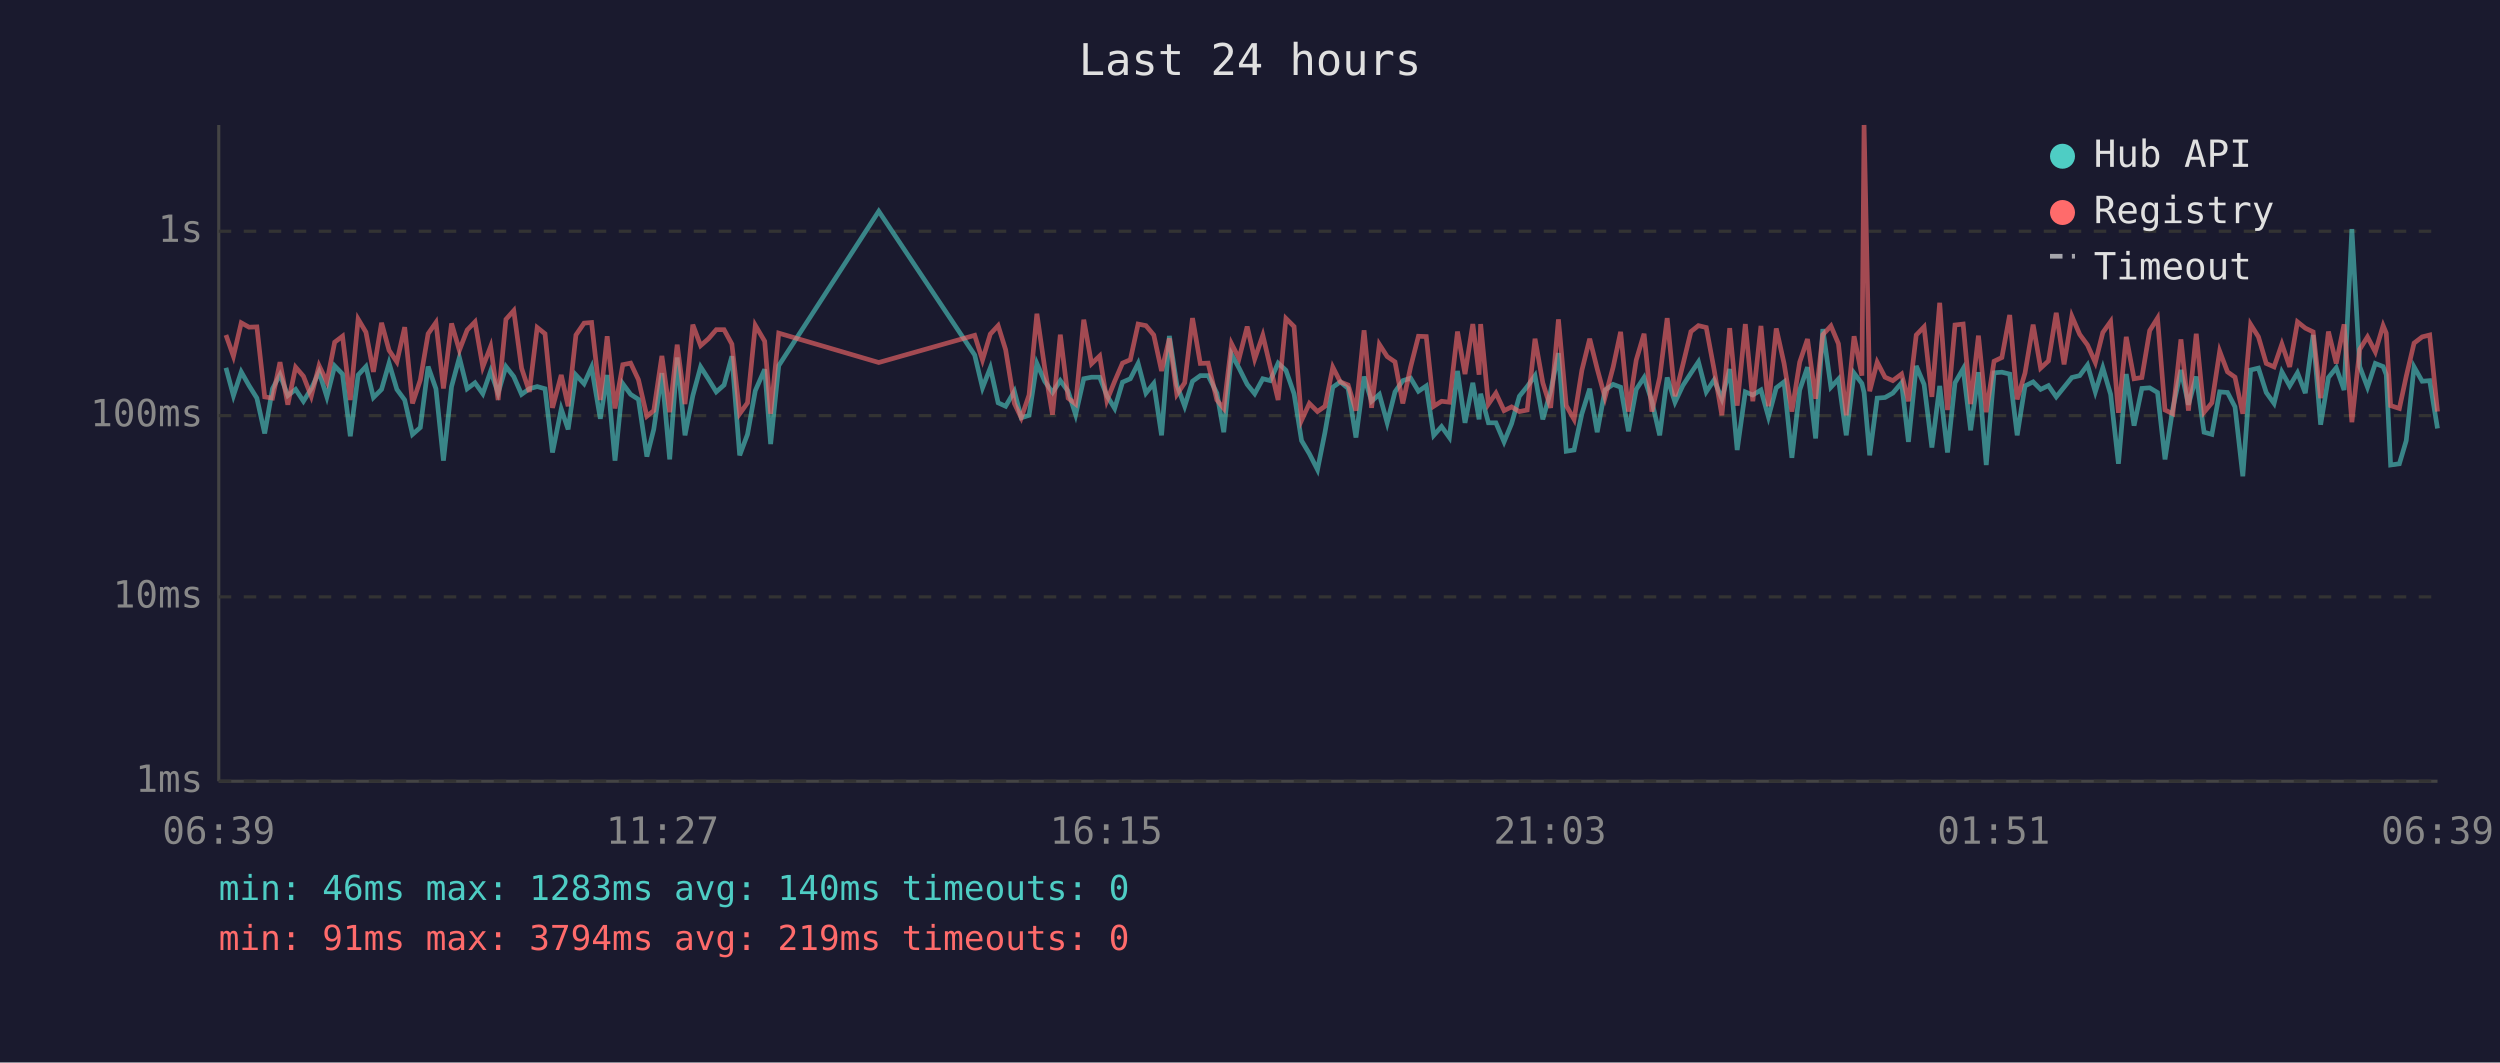
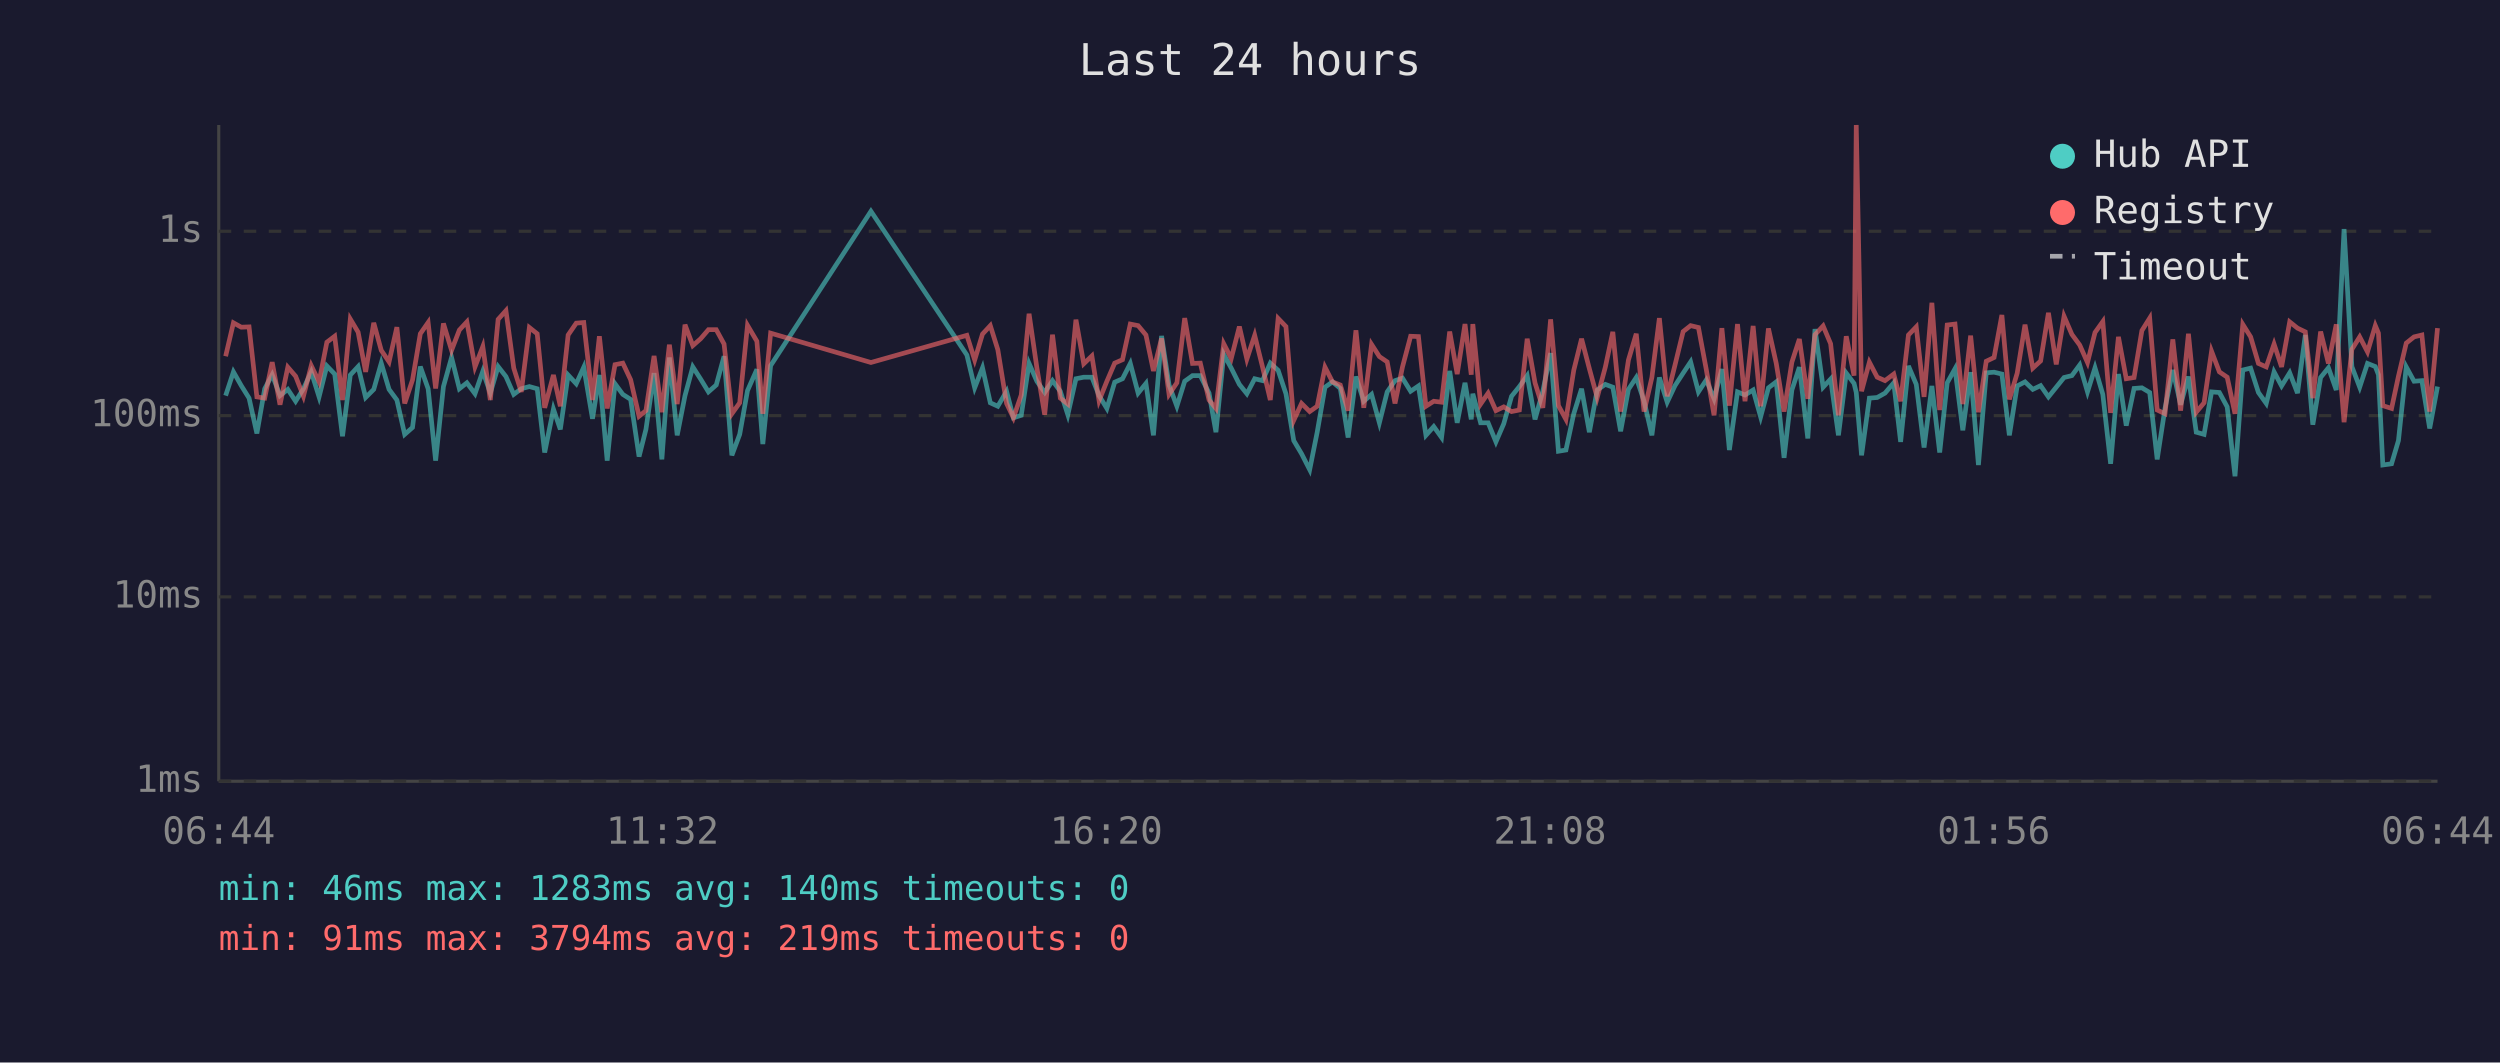
<svg xmlns="http://www.w3.org/2000/svg" viewBox="0 0 800 340" font-family="monospace" font-size="12">
  <rect width="800" height="340" fill="#1a1a2e" />
  <text x="400" y="24" fill="#e0e0e0" font-size="14" text-anchor="middle">Last 24 hours</text>
  <line x1="70" y1="40" x2="70" y2="250" stroke="#444" stroke-width="1" />
  <line x1="70" y1="250" x2="780" y2="250" stroke="#444" stroke-width="1" />
  <line x1="70" y1="250" x2="780" y2="250" stroke="#333" stroke-width="1" stroke-dasharray="4" />
  <text x="65" y="250" fill="#888" text-anchor="end" dominant-baseline="middle">1ms</text>
  <line x1="70" y1="191" x2="780" y2="191" stroke="#333" stroke-width="1" stroke-dasharray="4" />
  <text x="65" y="191" fill="#888" text-anchor="end" dominant-baseline="middle">10ms</text>
  <line x1="70" y1="133" x2="780" y2="133" stroke="#333" stroke-width="1" stroke-dasharray="4" />
  <text x="65" y="133" fill="#888" text-anchor="end" dominant-baseline="middle">100ms</text>
  <line x1="70" y1="74" x2="780" y2="74" stroke="#333" stroke-width="1" stroke-dasharray="4" />
  <text x="65" y="74" fill="#888" text-anchor="end" dominant-baseline="middle">1s</text>
-   <text x="70" y="270" fill="#888" text-anchor="middle">06:39</text>
-   <text x="212" y="270" fill="#888" text-anchor="middle">11:27</text>
-   <text x="354" y="270" fill="#888" text-anchor="middle">16:15</text>
-   <text x="496" y="270" fill="#888" text-anchor="middle">21:03</text>
-   <text x="638" y="270" fill="#888" text-anchor="middle">01:51</text>
-   <text x="780" y="270" fill="#888" text-anchor="middle">06:39</text>
-   <polyline points="72.3,117.7 74.7,126.6 77.2,119.0 79.7,123.4 82.2,127.4 84.7,138.7 87.2,124.4 89.6,119.9 92.1,126.6 94.6,124.6 97.1,128.4 99.6,124.4 102.1,119.0 104.6,127.0 107.1,117.1 109.6,119.7 112.1,139.6 114.6,120.0 117.1,117.3 119.5,127.2 122.1,124.6 124.5,116.2 127.0,124.6 129.5,128.0 132.0,139.0 134.5,136.8 137.0,117.3 139.5,124.4 141.9,147.4 144.5,123.7 147.0,114.4 149.5,124.4 152.0,122.5 154.5,126.0 157.0,118.8 159.4,125.8 161.9,117.3 164.4,120.5 166.9,126.2 169.4,124.4 171.9,123.7 174.4,124.4 176.8,144.8 179.6,130.9 181.8,137.4 184.3,120.0 186.9,122.8 189.3,117.5 192.1,134.0 194.3,120.0 196.8,147.4 199.3,122.8 201.8,126.2 204.3,127.8 207.0,146.1 209.2,137.4 211.8,119.4 214.3,147.0 216.7,114.4 219.2,139.3 221.7,126.6 224.2,117.4 226.7,121.3 229.2,125.4 231.7,123.2 234.2,114.0 236.7,145.7 239.2,139.0 241.7,125.0 244.7,118.2 246.6,142.1 249.2,117.0 281.2,67.6 311.9,113.6 314.4,124.1 316.9,117.7 319.4,128.9 321.8,130.0 324.6,125.2 326.8,133.7 329.3,132.9 331.8,116.3 334.3,122.0 336.8,125.6 339.3,121.8 341.8,125.2 344.2,132.7 346.8,121.2 349.3,120.7 351.9,120.7 354.2,126.6 356.7,130.7 359.2,122.3 361.7,121.2 364.2,116.3 366.7,125.8 369.2,122.7 371.7,139.3 374.2,107.5 376.6,123.2 379.1,130.0 381.6,122.0 384.1,120.2 386.6,120.2 389.4,125.8 391.6,138.3 394.1,113.4 396.5,117.8 399.1,123.0 401.5,126.0 404.1,121.2 406.5,121.8 409.0,116.2 411.5,118.5 414.1,126.0 416.5,141.0 419.0,145.2 421.6,150.3 424.0,138.3 426.5,123.9 428.9,122.2 431.4,124.3 433.9,140.0 436.5,120.5 438.9,128.4 441.4,126.2 443.9,135.3 446.4,125.4 448.9,121.8 451.4,121.0 453.9,125.2 456.4,123.5 458.8,139.3 461.3,136.5 463.8,140.0 466.4,118.7 468.8,135.3 471.3,122.5 473.3,134.2 473.8,126.0 476.3,135.3 478.7,135.3 481.3,141.4 483.7,135.6 486.2,126.8 488.7,123.7 491.2,120.2 493.7,134.2 496.2,125.2 498.7,113.0 501.2,144.4 503.7,144.0 506.2,132.4 508.7,124.4 511.1,138.3 513.6,124.8 516.2,123.0 518.6,123.9 521.1,138.0 523.6,124.6 526.1,120.8 528.6,128.4 531.1,139.3 533.5,120.8 536.0,128.7 538.5,123.4 541.1,119.4 543.5,115.8 546.0,125.4 548.5,121.6 551.0,127.6 553.5,118.1 555.9,144.0 558.5,125.4 560.9,126.4 563.5,124.8 565.9,133.4 568.4,124.1 570.9,122.2 573.4,146.5 575.9,124.8 578.4,117.5 581.0,140.3 583.3,105.3 585.9,123.9 588.3,121.3 590.8,139.3 593.3,119.4 595.8,122.7 596.5,125.6 598.3,145.7 600.7,127.4 603.2,127.2 605.7,125.8 608.5,122.5 610.7,141.4 613.2,117.1 615.7,123.0 618.2,143.2 620.7,123.5 623.2,144.8 625.6,122.5 628.2,118.0 630.6,137.7 633.1,119.1 635.6,148.8 638.1,119.3 640.6,119.1 643.1,119.7 645.5,139.3 648.0,123.5 650.6,122.2 653.0,124.6 655.5,123.4 658.0,127.0 660.5,123.9 663.0,120.8 665.5,120.2 668.0,116.8 670.5,125.4 672.9,117.7 675.4,126.2 677.9,148.4 680.4,119.7 682.9,136.2 685.4,124.3 687.9,124.1 690.4,125.6 692.8,147.0 695.3,130.7 697.9,118.4 700.3,129.5 702.8,120.5 705.3,138.3 707.8,139.0 710.3,125.4 712.8,125.6 715.2,130.2 717.7,152.4 720.2,118.4 722.7,117.8 725.2,125.6 727.7,129.1 730.2,119.0 732.7,123.5 735.2,119.3 737.7,125.8 740.2,107.2 742.6,135.9 745.1,120.8 747.6,117.7 750.1,124.8 752.6,73.3 755.1,117.3 757.6,123.9 760.1,116.3 762.6,117.3 763.6,119.9 765.0,148.8 767.8,148.4 770.0,141.0 772.5,117.4 775.1,122.0 777.5,121.8 780.0,137.1" fill="none" stroke="#4ecdc4" stroke-width="1.5" opacity="0.6" />
-   <polyline points="72.3,107.2 74.7,114.0 77.2,103.3 79.7,104.7 82.2,104.6 84.7,127.0 87.2,127.4 89.6,115.9 92.1,129.5 94.6,117.5 97.1,120.4 99.6,126.8 102.1,117.0 104.6,122.2 107.1,109.5 109.6,107.6 112.1,128.0 114.6,102.1 117.1,106.3 119.5,119.0 122.1,103.3 124.5,112.1 127.0,115.8 129.5,104.7 132.0,129.1 134.5,121.6 137.0,106.8 139.5,103.2 141.9,124.3 144.5,103.5 147.0,112.1 149.5,105.6 152.0,103.0 154.5,117.4 157.0,110.9 159.4,128.0 161.9,102.2 164.4,99.4 166.9,117.8 169.4,125.4 171.9,104.8 174.4,106.8 176.8,130.5 179.6,120.0 181.8,130.0 184.3,107.2 186.9,103.4 189.3,103.2 192.1,128.0 194.3,107.6 196.8,130.7 199.3,116.7 201.8,116.2 204.3,121.5 207.0,133.2 209.2,131.4 211.8,113.9 214.3,131.9 216.7,110.3 219.2,129.3 221.7,103.9 224.2,110.6 226.7,108.4 229.2,105.5 231.7,105.5 234.2,110.1 236.7,132.4 239.2,128.9 241.7,104.1 244.7,109.2 246.6,132.4 249.2,106.6 281.2,116.0 311.9,107.3 314.4,115.2 316.9,106.9 319.4,104.2 321.8,111.9 324.6,129.1 326.8,133.7 329.3,126.4 331.8,100.4 334.3,117.7 336.8,132.7 339.3,107.1 341.8,127.4 344.2,129.3 346.8,102.3 349.3,116.4 351.9,113.9 354.2,128.2 356.7,122.0 359.2,116.2 361.7,115.1 364.2,103.7 366.7,104.2 369.2,107.2 371.7,118.7 374.2,108.3 376.6,126.2 379.1,122.5 381.6,101.8 384.1,116.3 386.6,116.2 389.4,128.0 391.6,130.7 394.1,110.0 396.5,114.7 399.1,104.5 401.5,114.9 404.1,107.3 406.5,117.4 409.0,128.0 411.5,101.9 414.1,104.5 416.5,134.5 419.0,129.1 421.6,131.7 424.0,130.0 426.5,117.5 428.9,122.2 431.4,123.2 433.9,131.4 436.5,105.7 438.9,130.5 441.4,110.2 443.9,114.1 446.4,115.8 448.9,129.1 451.4,117.4 453.9,107.6 456.4,107.7 458.8,130.0 461.3,128.4 463.8,128.7 466.4,106.1 468.8,119.7 471.3,103.7 473.3,119.9 473.8,103.7 476.3,129.3 478.7,125.8 481.3,131.4 483.7,130.2 486.2,131.7 488.7,131.2 491.2,108.4 493.7,122.5 496.2,130.5 498.7,102.2 501.2,129.8 503.7,134.2 506.2,118.5 508.7,108.4 511.1,118.0 513.6,127.2 516.2,117.5 518.6,106.2 521.1,131.7 523.6,115.2 526.1,106.8 528.6,131.7 531.1,120.8 533.5,101.8 536.0,126.8 538.5,116.8 541.1,106.1 543.5,104.2 546.0,104.8 548.5,118.2 551.0,132.9 553.5,105.0 555.9,129.8 558.5,103.7 560.9,128.4 563.5,104.3 565.9,130.0 568.4,105.1 570.9,116.3 573.4,131.7 575.9,115.9 578.4,108.5 581.0,127.6 583.3,107.1 585.9,104.3 588.3,110.0 590.8,132.9 593.3,107.6 595.8,120.2 596.5,40.0 598.3,125.2 600.7,115.9 603.2,120.7 605.7,121.8 608.5,119.7 610.7,128.4 613.2,107.2 615.7,104.6 618.2,127.0 620.7,96.9 623.2,131.2 625.6,104.0 628.2,103.7 630.6,129.3 633.1,107.4 635.6,131.9 638.1,115.6 640.6,114.4 643.1,100.8 645.5,127.8 648.0,119.4 650.6,103.9 653.0,117.8 655.5,115.5 658.0,100.1 660.5,116.6 663.0,101.2 665.5,107.0 668.0,110.4 670.5,116.0 672.9,106.4 675.4,102.9 677.9,132.1 680.4,107.8 682.9,121.2 685.4,120.8 687.9,105.8 690.4,101.8 692.8,131.2 695.3,132.4 697.9,108.6 700.3,131.4 702.8,106.8 705.3,131.9 707.8,128.9 710.3,112.4 712.8,119.0 715.2,120.7 717.7,132.4 720.2,103.8 722.7,107.8 725.2,116.3 727.7,117.4 730.2,110.1 732.7,117.4 735.2,103.0 737.7,105.0 740.2,106.2 742.6,127.4 745.1,106.1 747.6,116.3 750.1,103.8 752.6,135.1 755.1,111.8 757.6,107.8 760.1,112.6 762.6,104.2 763.6,106.6 765.0,129.8 767.8,130.7 770.0,120.4 772.5,109.8 775.1,107.8 777.5,107.2 780.0,131.7" fill="none" stroke="#ff6b6b" stroke-width="1.5" opacity="0.6" />
+   <text x="70" y="270" fill="#888" text-anchor="middle">06:44</text>
+   <text x="212" y="270" fill="#888" text-anchor="middle">11:32</text>
+   <text x="354" y="270" fill="#888" text-anchor="middle">16:20</text>
+   <text x="496" y="270" fill="#888" text-anchor="middle">21:08</text>
+   <text x="638" y="270" fill="#888" text-anchor="middle">01:56</text>
+   <text x="780" y="270" fill="#888" text-anchor="middle">06:44</text>
+   <polyline points="72.2,126.6 74.7,119.0 77.2,123.4 79.7,127.4 82.2,138.7 84.7,124.4 87.1,119.9 89.6,126.6 92.1,124.6 94.6,128.4 97.1,124.4 99.6,119.0 102.1,127.0 104.6,117.1 107.1,119.7 109.6,139.6 112.1,120.0 114.6,117.3 117.0,127.2 119.6,124.6 122.0,116.2 124.5,124.6 127.0,128.0 129.5,139.0 132.0,136.8 134.5,117.3 137.0,124.4 139.4,147.4 141.9,123.7 144.5,114.4 147.0,124.4 149.4,122.5 152.0,126.0 154.5,118.8 156.9,125.8 159.4,117.3 161.9,120.5 164.4,126.2 166.8,124.4 169.4,123.7 171.9,124.4 174.3,144.8 177.1,130.9 179.3,137.4 181.8,120.0 184.4,122.8 186.8,117.5 189.6,134.0 191.8,120.0 194.3,147.4 196.8,122.8 199.3,126.2 201.8,127.8 204.5,146.1 206.7,137.4 209.3,119.4 211.8,147.0 214.2,114.4 216.7,139.3 219.2,126.6 221.7,117.4 224.2,121.3 226.7,125.4 229.2,123.2 231.7,114.0 234.2,145.7 236.7,139.0 239.2,125.0 242.2,118.2 244.1,142.1 246.6,117.0 278.7,67.6 309.4,113.6 311.9,124.1 314.4,117.7 316.9,128.9 319.3,130.0 322.1,125.2 324.3,133.7 326.8,132.9 329.3,116.3 331.8,122.0 334.3,125.6 336.8,121.8 339.3,125.2 341.7,132.7 344.3,121.2 346.8,120.7 349.4,120.7 351.7,126.6 354.2,130.7 356.7,122.3 359.2,121.2 361.7,116.3 364.2,125.8 366.7,122.7 369.1,139.3 371.7,107.5 374.1,123.2 376.6,130.0 379.1,122.0 381.6,120.2 384.1,120.2 386.9,125.8 389.1,138.3 391.6,113.4 394.0,117.8 396.6,123.0 399.0,126.0 401.5,121.2 404.0,121.8 406.5,116.2 409.0,118.5 411.5,126.0 414.0,141.0 416.5,145.2 419.1,150.3 421.5,138.3 424.0,123.9 426.4,122.2 428.9,124.3 431.4,140.0 433.9,120.5 436.4,128.4 438.9,126.2 441.4,135.3 443.9,125.4 446.4,121.8 448.8,121.0 451.4,125.2 453.9,123.5 456.3,139.3 458.8,136.5 461.3,140.0 463.9,118.7 466.3,135.3 468.8,122.5 470.8,134.2 471.3,126.0 473.8,135.3 476.2,135.3 478.7,141.4 481.2,135.6 483.7,126.8 486.2,123.7 488.7,120.2 491.2,134.2 493.7,125.2 496.2,113.0 498.7,144.4 501.1,144.0 503.6,132.4 506.1,124.4 508.6,138.3 511.1,124.8 513.7,123.0 516.1,123.9 518.6,138.0 521.1,124.6 523.6,120.8 526.1,128.4 528.6,139.3 531.0,120.8 533.5,128.7 536.0,123.4 538.6,119.4 541.0,115.8 543.5,125.4 546.0,121.6 548.5,127.6 551.0,118.1 553.4,144.0 556.0,125.4 558.4,126.4 561.0,124.8 563.4,133.4 565.9,124.1 568.4,122.2 570.9,146.5 573.4,124.8 575.8,117.5 578.5,140.3 580.8,105.3 583.4,123.9 585.8,121.3 588.3,139.3 590.8,119.4 593.3,122.7 594.0,125.6 595.7,145.7 598.2,127.4 600.7,127.2 603.2,125.8 606.0,122.5 608.2,141.4 610.7,117.1 613.2,123.0 615.7,143.2 618.2,123.5 620.7,144.8 623.1,122.5 625.6,118.0 628.1,137.7 630.6,119.1 633.1,148.8 635.6,119.3 638.1,119.1 640.6,119.7 643.0,139.3 645.5,123.5 648.0,122.2 650.5,124.6 653.0,123.4 655.5,127.0 658.0,123.9 660.5,120.8 663.0,120.2 665.5,116.8 668.0,125.4 670.4,117.7 672.9,126.2 675.4,148.4 677.9,119.7 680.4,136.2 682.9,124.3 685.4,124.1 687.9,125.6 690.3,147.0 692.8,130.7 695.3,118.4 697.8,129.5 700.3,120.5 702.8,138.3 705.3,139.0 707.7,125.4 710.2,125.6 712.7,130.2 715.2,152.4 717.7,118.4 720.2,117.8 722.7,125.6 725.2,129.1 727.7,119.0 730.1,123.5 732.7,119.3 735.2,125.8 737.7,107.2 740.1,135.9 742.6,120.8 745.1,117.7 747.6,124.8 750.1,73.3 752.6,117.3 755.1,123.9 757.6,116.3 760.1,117.3 761.1,119.9 762.5,148.8 765.3,148.4 767.5,141.0 770.0,117.4 772.5,122.0 775.0,121.8 777.5,137.1 780.0,123.7" fill="none" stroke="#4ecdc4" stroke-width="1.5" opacity="0.6" />
+   <polyline points="72.2,114.0 74.7,103.3 77.2,104.7 79.7,104.6 82.2,127.0 84.7,127.4 87.1,115.9 89.6,129.5 92.1,117.5 94.6,120.4 97.1,126.8 99.6,117.0 102.1,122.2 104.6,109.5 107.1,107.6 109.6,128.0 112.1,102.1 114.6,106.3 117.0,119.0 119.6,103.3 122.0,112.1 124.5,115.8 127.0,104.7 129.5,129.1 132.0,121.6 134.5,106.8 137.0,103.2 139.4,124.3 141.9,103.5 144.5,112.1 147.0,105.6 149.4,103.0 152.0,117.4 154.5,110.9 156.9,128.0 159.4,102.2 161.9,99.4 164.4,117.8 166.8,125.4 169.4,104.8 171.9,106.8 174.3,130.5 177.1,120.0 179.3,130.0 181.8,107.2 184.4,103.4 186.8,103.2 189.6,128.0 191.8,107.6 194.3,130.7 196.8,116.7 199.3,116.2 201.8,121.5 204.5,133.2 206.7,131.4 209.3,113.9 211.8,131.9 214.2,110.3 216.7,129.3 219.2,103.9 221.7,110.6 224.2,108.4 226.7,105.5 229.2,105.5 231.7,110.1 234.2,132.4 236.7,128.9 239.2,104.1 242.2,109.2 244.1,132.4 246.6,106.6 278.7,116.0 309.4,107.3 311.9,115.2 314.4,106.9 316.9,104.2 319.3,111.9 322.1,129.1 324.3,133.7 326.8,126.4 329.3,100.4 331.8,117.7 334.3,132.7 336.8,107.1 339.3,127.4 341.7,129.3 344.3,102.3 346.8,116.4 349.4,113.9 351.7,128.2 354.2,122.0 356.7,116.2 359.2,115.1 361.7,103.7 364.2,104.2 366.7,107.2 369.1,118.7 371.7,108.3 374.1,126.2 376.6,122.5 379.1,101.8 381.6,116.3 384.1,116.2 386.9,128.0 389.1,130.7 391.6,110.0 394.0,114.7 396.6,104.5 399.0,114.9 401.5,107.3 404.0,117.4 406.5,128.0 409.0,101.9 411.5,104.5 414.0,134.5 416.5,129.1 419.1,131.7 421.5,130.0 424.0,117.5 426.4,122.2 428.9,123.2 431.4,131.4 433.9,105.7 436.4,130.5 438.9,110.2 441.4,114.1 443.9,115.8 446.4,129.1 448.8,117.4 451.4,107.6 453.9,107.7 456.3,130.0 458.8,128.4 461.3,128.7 463.9,106.1 466.3,119.7 468.8,103.7 470.8,119.9 471.3,103.7 473.8,129.3 476.2,125.8 478.7,131.4 481.2,130.2 483.7,131.7 486.2,131.2 488.7,108.4 491.2,122.5 493.7,130.5 496.2,102.2 498.7,129.8 501.1,134.2 503.6,118.5 506.1,108.4 508.6,118.0 511.1,127.2 513.7,117.5 516.1,106.2 518.6,131.7 521.1,115.2 523.6,106.8 526.1,131.7 528.6,120.8 531.0,101.8 533.5,126.8 536.0,116.8 538.6,106.1 541.0,104.2 543.5,104.8 546.0,118.2 548.5,132.9 551.0,105.0 553.4,129.8 556.0,103.7 558.4,128.4 561.0,104.3 563.4,130.0 565.9,105.1 568.4,116.3 570.9,131.7 573.4,115.9 575.8,108.5 578.5,127.6 580.8,107.1 583.4,104.3 585.8,110.0 588.3,132.9 590.8,107.6 593.3,120.2 594.0,40.0 595.7,125.2 598.2,115.9 600.7,120.7 603.2,121.8 606.0,119.7 608.2,128.4 610.7,107.2 613.2,104.6 615.7,127.0 618.2,96.9 620.7,131.2 623.1,104.0 625.6,103.7 628.1,129.3 630.6,107.4 633.1,131.9 635.6,115.6 638.1,114.4 640.6,100.8 643.0,127.8 645.5,119.4 648.0,103.9 650.5,117.8 653.0,115.5 655.5,100.1 658.0,116.6 660.5,101.2 663.0,107.0 665.5,110.4 668.0,116.0 670.4,106.4 672.9,102.9 675.4,132.1 677.9,107.8 680.4,121.2 682.9,120.8 685.4,105.8 687.9,101.8 690.3,131.2 692.8,132.4 695.3,108.6 697.8,131.4 700.3,106.8 702.8,131.9 705.3,128.9 707.7,112.4 710.2,119.0 712.7,120.7 715.2,132.4 717.7,103.8 720.2,107.8 722.7,116.3 725.2,117.4 727.7,110.1 730.1,117.4 732.7,103.0 735.2,105.0 737.7,106.2 740.1,127.4 742.6,106.1 745.1,116.3 747.6,103.8 750.1,135.1 752.6,111.8 755.1,107.8 757.6,112.6 760.1,104.2 761.1,106.6 762.5,129.8 765.3,130.7 767.5,120.4 770.0,109.8 772.5,107.8 775.0,107.2 777.5,131.7 780.0,105.0" fill="none" stroke="#ff6b6b" stroke-width="1.5" opacity="0.6" />
  <circle cx="660" cy="50" r="4" fill="#4ecdc4" />
  <text x="670" y="50" fill="#e0e0e0" dominant-baseline="middle">Hub API</text>
  <circle cx="660" cy="68" r="4" fill="#ff6b6b" />
  <text x="670" y="68" fill="#e0e0e0" dominant-baseline="middle">Registry</text>
  <line x1="656" y1="82" x2="664" y2="82" stroke="#e0e0e0" stroke-width="1.5" stroke-dasharray="4,3" opacity="0.7" />
  <text x="670" y="86" fill="#e0e0e0" dominant-baseline="middle">Timeout</text>
  <text x="70" y="288" fill="#4ecdc4" font-size="11">min: 46ms  max: 1283ms  avg: 140ms  timeouts: 0</text>
  <text x="70" y="304" fill="#ff6b6b" font-size="11">min: 91ms  max: 3794ms  avg: 219ms  timeouts: 0</text>
</svg>
